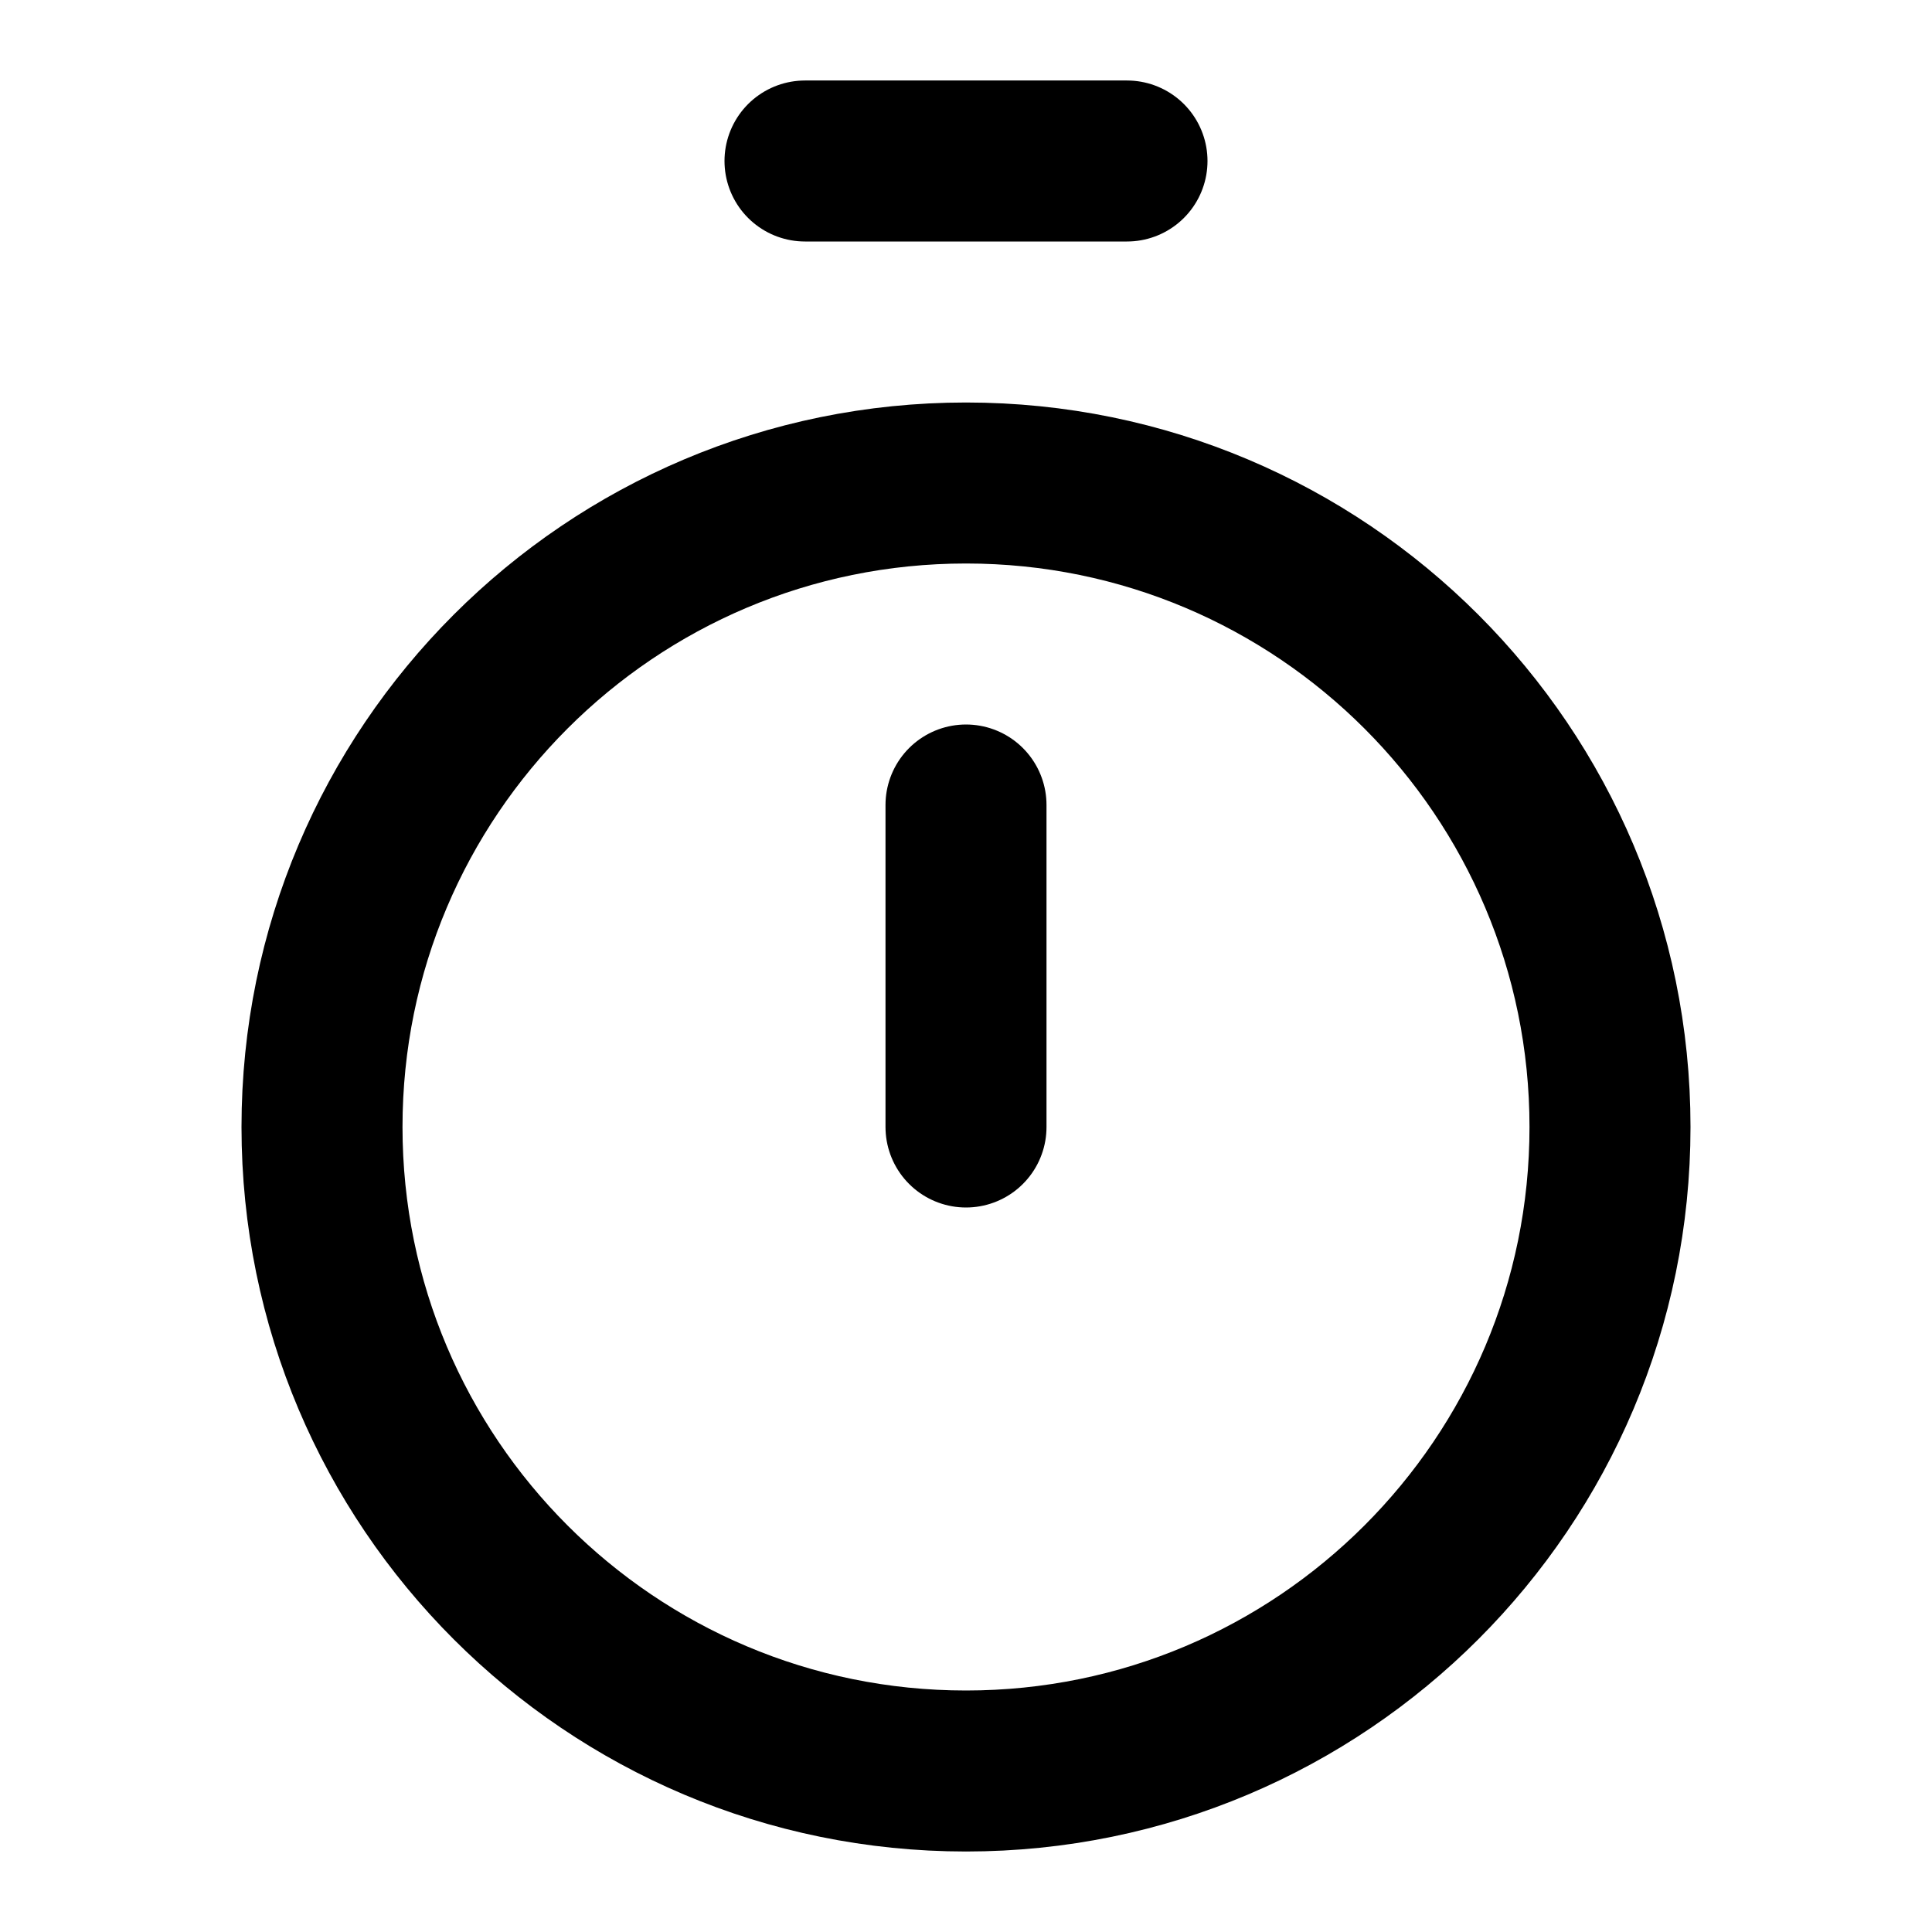
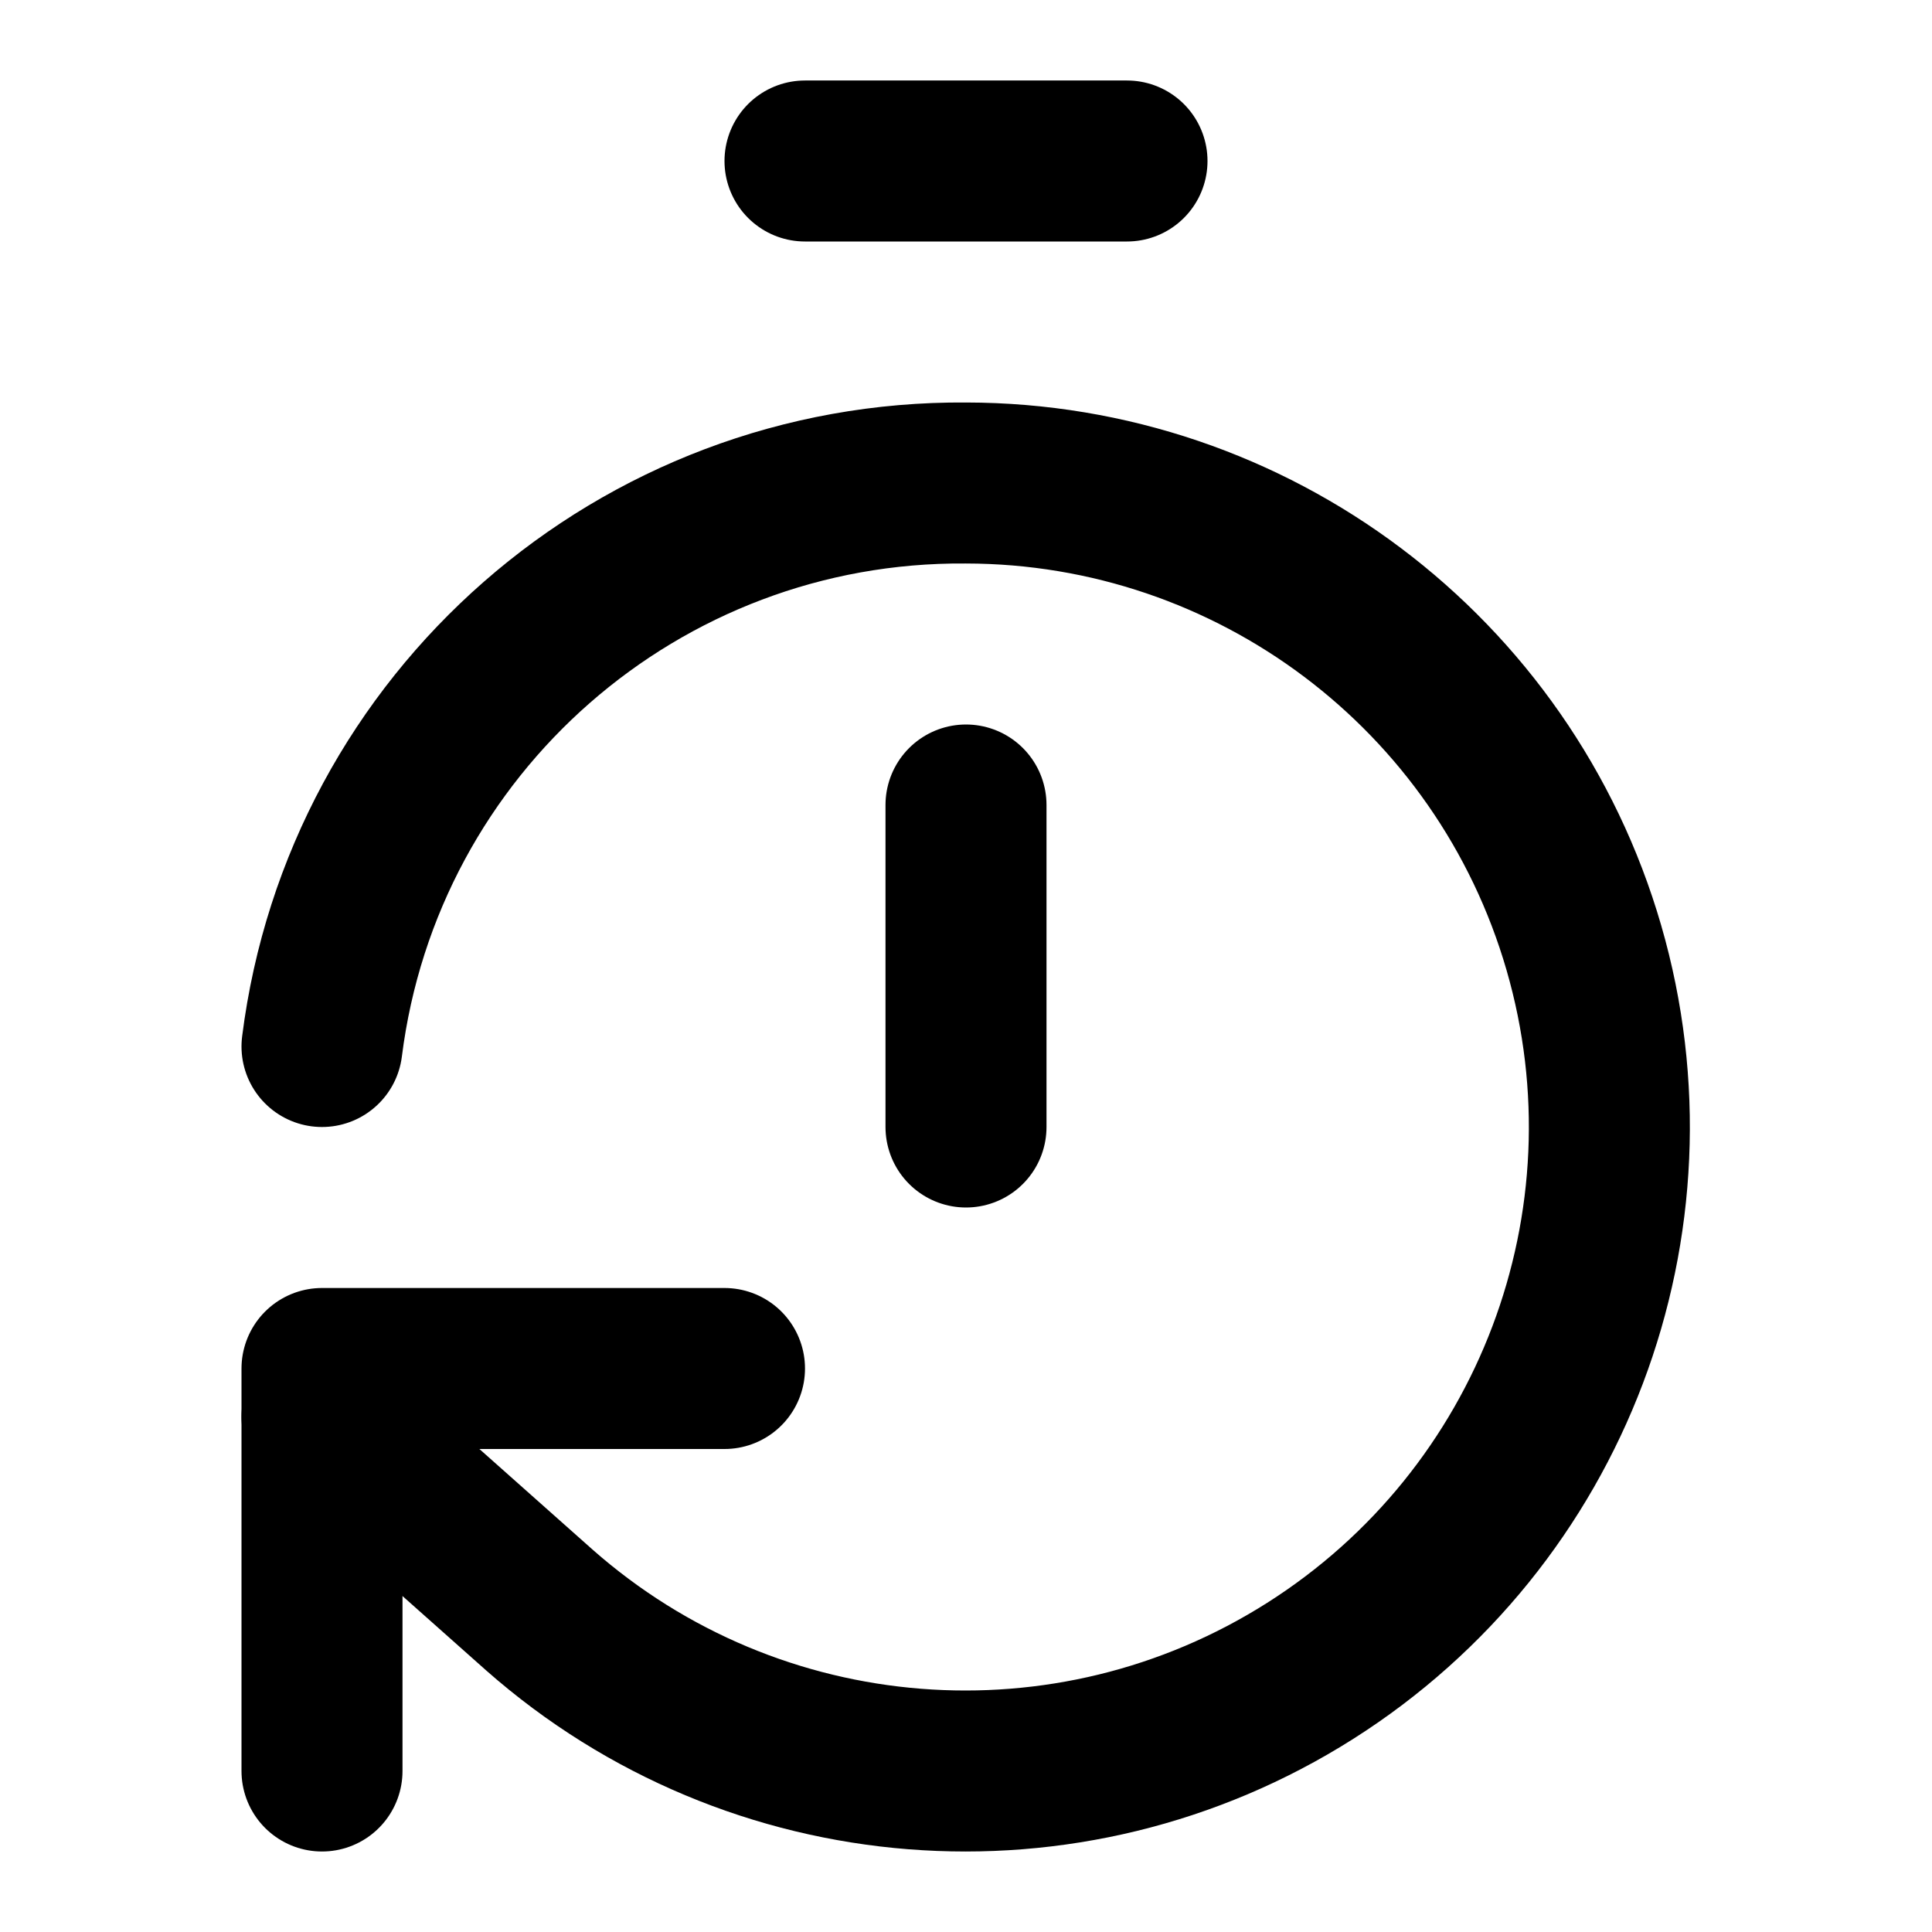
<svg xmlns="http://www.w3.org/2000/svg" width="24" height="24" viewBox="0 0 24 24" fill="none" stroke="currentColor" stroke-width="2" stroke-linecap="round" stroke-linejoin="round">
  <path d="M10 2h4" />
  <path d="M12 14v-4" />
-   <path d="M12 22a8 8 0 100-16 8 8 0 000 16z" />
+   <path d="M4 13a8 8 0 018-7 8 8 0 11-5.3 14L4 17.6" />
+   <path d="M9 17H4v5" />
</svg>
